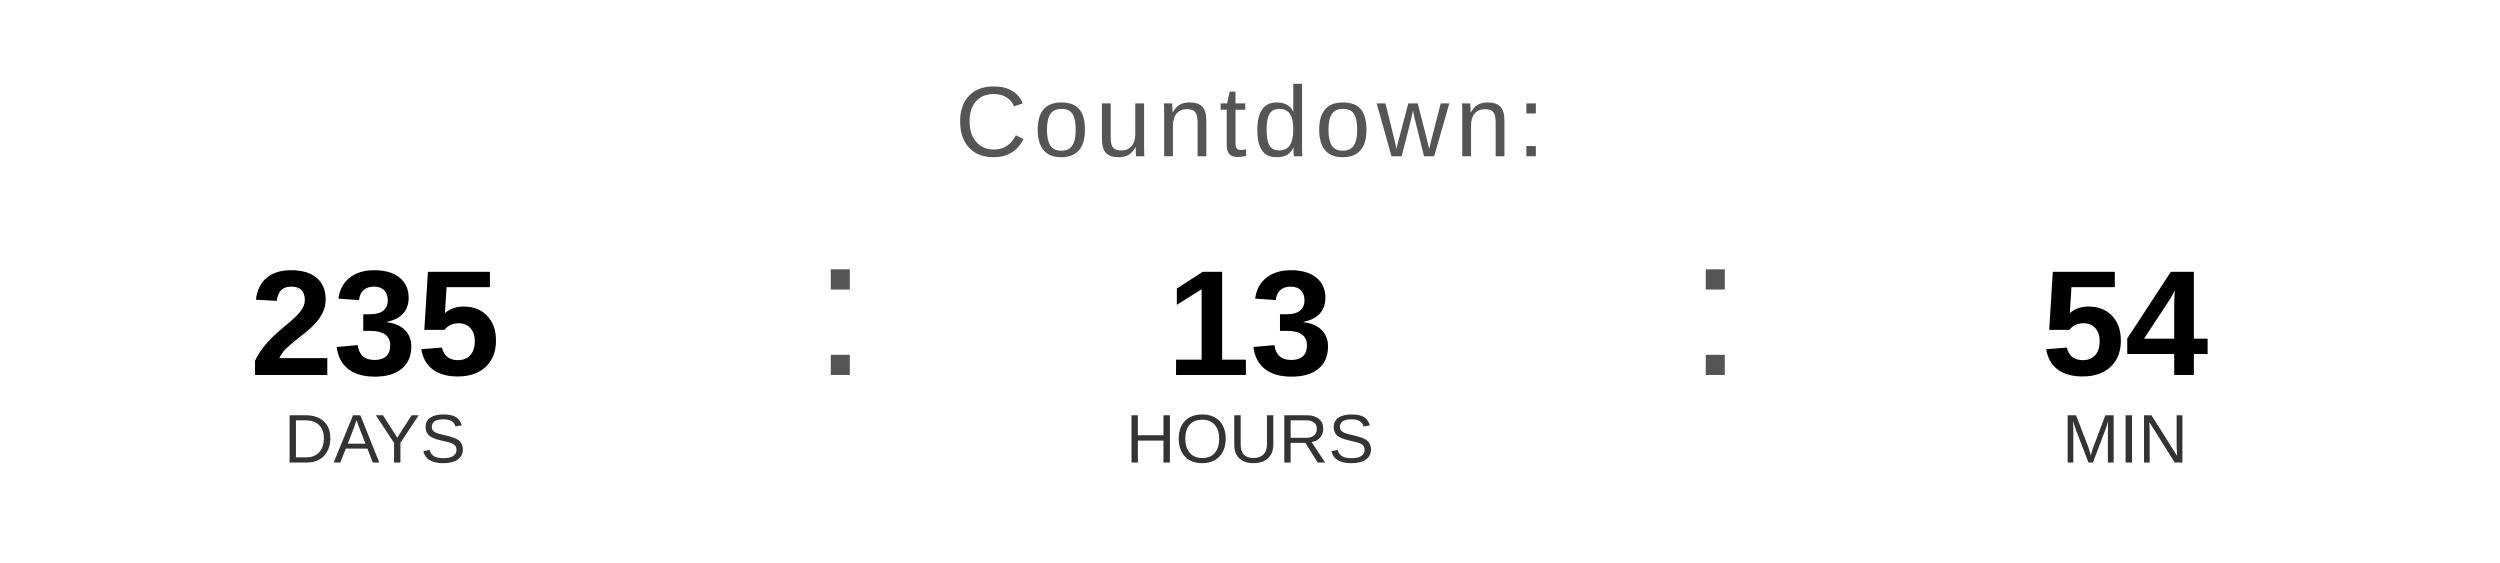
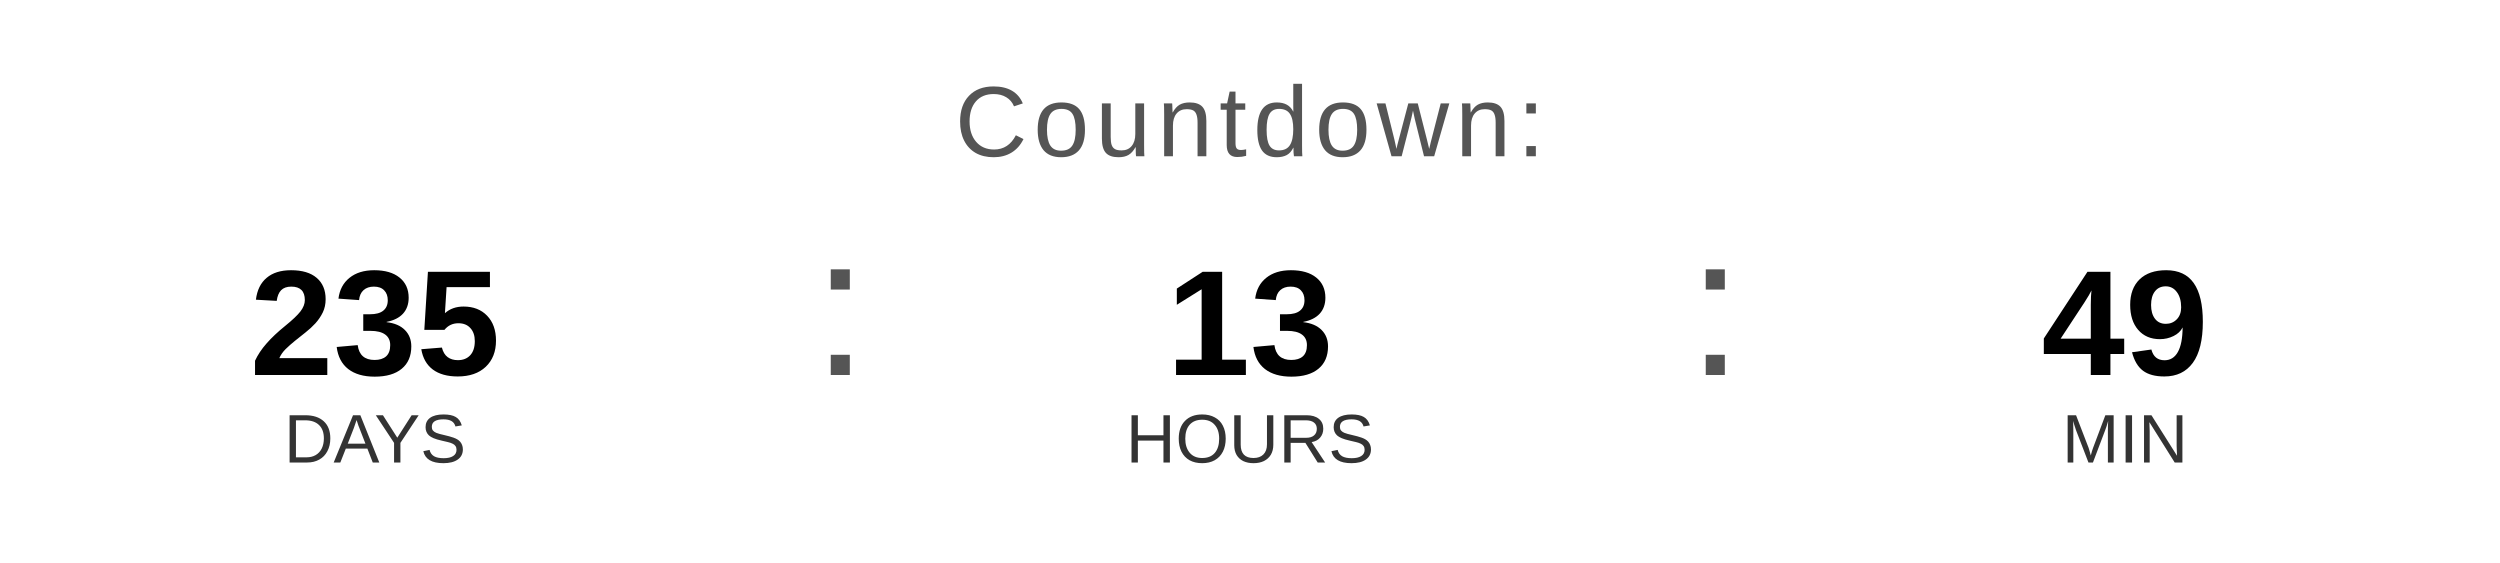
<svg xmlns="http://www.w3.org/2000/svg" width="400" height="90" viewBox="0 0 400 90">
  <text x="200" y="25" font-family="Arial, Helvetica, sans-serif" font-size="16" fill="#555555" text-anchor="middle" letter-spacing="1">
    Countdown:
  </text>
  <text x="60" y="60" font-family="Arial, Helvetica, sans-serif" font-size="24" font-weight="bold" fill="#000000" text-anchor="middle">235</text>
  <text x="60" y="74" font-family="Arial, Helvetica, sans-serif" font-size="11" fill="#333333" text-anchor="middle">DAYS</text>
  <text x="130" y="60" font-family="Arial, sans-serif" font-size="32" fill="#555555">:</text>
  <text x="200" y="60" font-family="Arial, Helvetica, sans-serif" font-size="24" font-weight="bold" fill="#000000" text-anchor="middle">13</text>
  <text x="200" y="74" font-family="Arial, Helvetica, sans-serif" font-size="11" fill="#333333" text-anchor="middle">HOURS</text>
  <text x="270" y="60" font-family="Arial, sans-serif" font-size="32" fill="#555555">:</text>
-   <text x="340" y="60" font-family="Arial, Helvetica, sans-serif" font-size="24" font-weight="bold" fill="#000000" text-anchor="middle">54</text>
+   <text x="340" y="60" font-family="Arial, Helvetica, sans-serif" font-size="24" font-weight="bold" fill="#000000" text-anchor="middle">49</text>
  <text x="340" y="74" font-family="Arial, Helvetica, sans-serif" font-size="11" fill="#333333" text-anchor="middle">MIN</text>
</svg>
